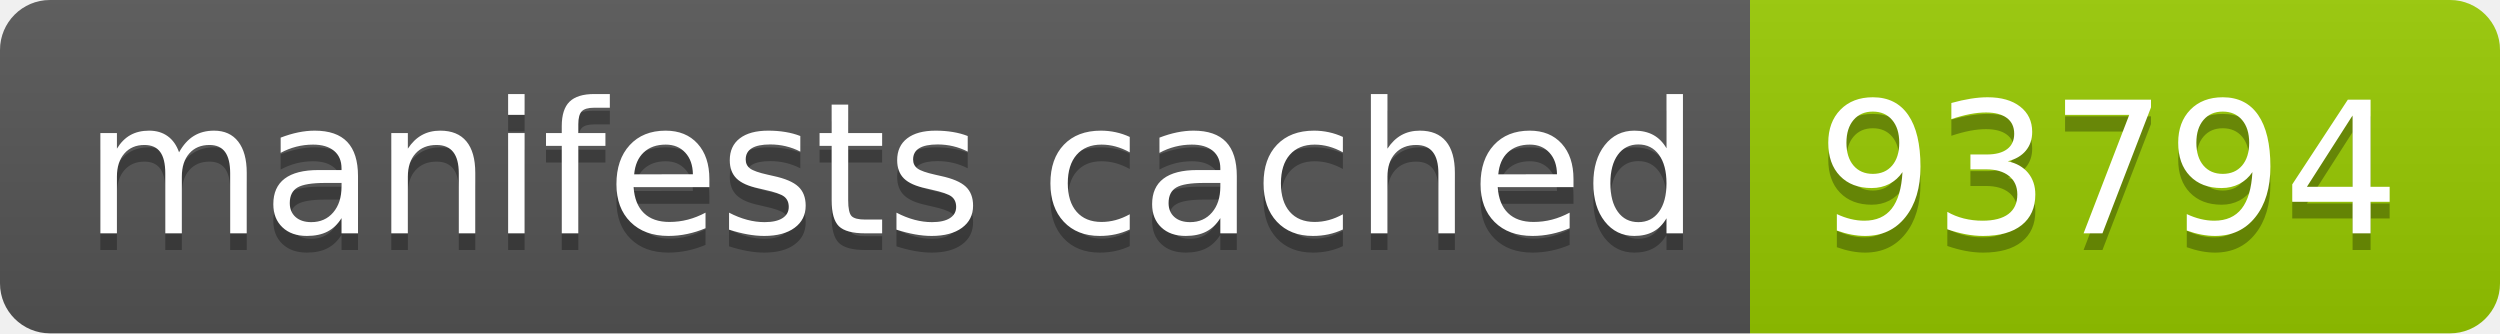
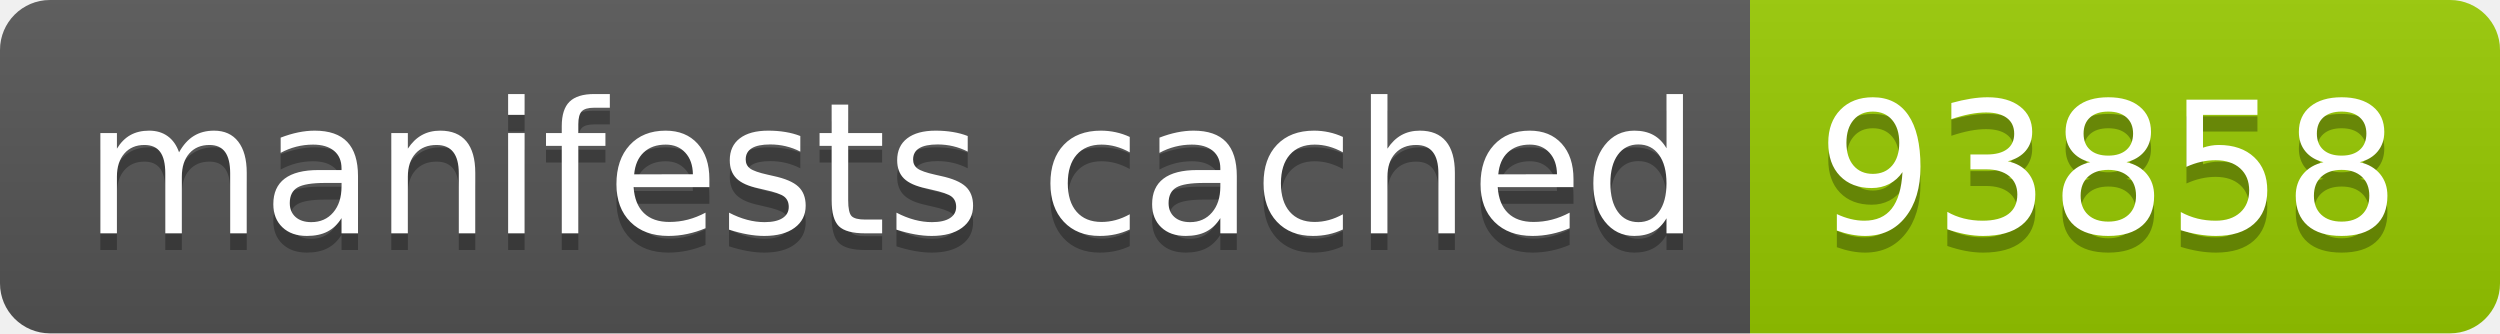
- <svg xmlns="http://www.w3.org/2000/svg" width="150" height="20" role="img" aria-label="manifests cached: 93794">
+ <svg xmlns="http://www.w3.org/2000/svg" width="150" height="20" role="img" aria-label="manifests cached: 93858">
  <linearGradient id="s" x2="0" y2="100%">
    <stop offset="0" stop-color="#bbb" stop-opacity=".1" />
    <stop offset="1" stop-opacity=".1" />
  </linearGradient>
  <clipPath id="r">
    <rect width="150" height="20" rx="3" fill="#fff" />
  </clipPath>
  <g clip-path="url(#r)">
    <rect width="105" height="20" fill="#555" />
    <rect x="105" width="45" height="20" fill="#97ca00" />
    <rect width="150" height="20" fill="url(#s)" />
  </g>
  <g fill="#fff" text-anchor="middle" font-family="Verdana,Geneva,DejaVu Sans,sans-serif" text-rendering="geometricPrecision" font-size="110">
    <text aria-hidden="true" x="535" y="150" fill="#010101" fill-opacity=".3" transform="scale(.1)" textLength="950">manifests cached</text>
    <text x="535" y="140" transform="scale(.1)" fill="#fff" textLength="950">manifests cached</text>
-     <text aria-hidden="true" x="1265" y="150" fill="#010101" fill-opacity=".3" transform="scale(.1)" textLength="350">93794</text>
-     <text x="1265" y="140" transform="scale(.1)" fill="#fff" textLength="350">93794</text>
+     <text aria-hidden="true" x="1265" y="150" fill="#010101" fill-opacity=".3" transform="scale(.1)" textLength="350">93858</text>
+     <text x="1265" y="140" transform="scale(.1)" fill="#fff" textLength="350">93858</text>
  </g>
</svg>
